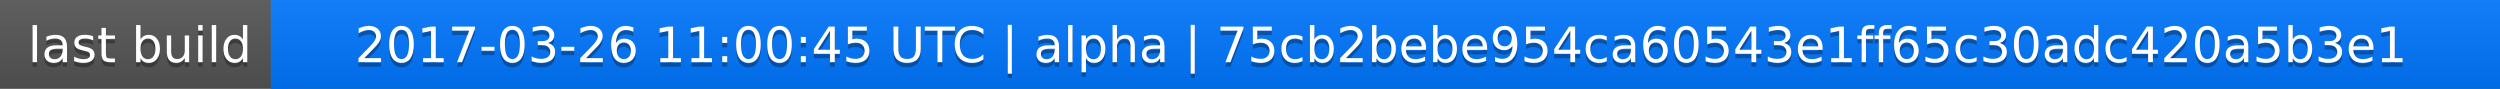
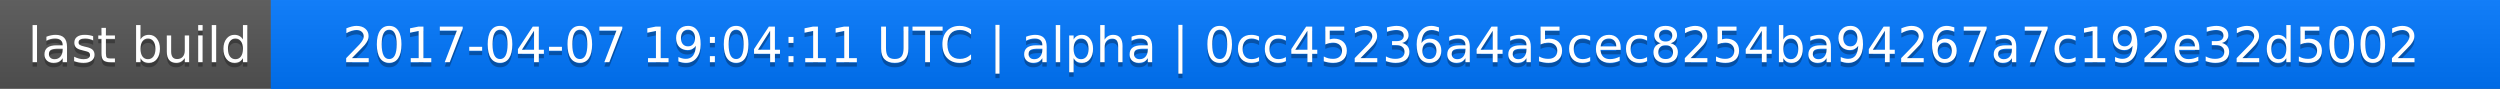
<svg xmlns="http://www.w3.org/2000/svg" width="563" height="20">
  <linearGradient id="a" x2="0" y2="100%">
    <stop offset="0" stop-color="#bbb" stop-opacity=".1" />
    <stop offset="1" stop-opacity=".1" />
  </linearGradient>
  <rect rx="0" width="563" height="20" fill="#555" />
  <rect rx="0" x="61" width="502" height="20" fill="#07f" />
  <path fill="#07f" d="M61 0h4v20h-4z" />
  <rect rx="0" width="563" height="20" fill="url(#a)" />
  <g fill="#fff" text-anchor="middle" font-family="DejaVu Sans,Verdana,Geneva,sans-serif" font-size="11">
    <text x="31.5" y="15" fill="#010101" fill-opacity=".3">last build</text>
    <text x="31.5" y="14">last build</text>
-     <text x="311" y="15" fill="#010101" fill-opacity=".3">2017-03-26 11:00:45 UTC | alpha | 75cb2bebe954ca60543e1ff65c30adc420a5b3e1</text>
-     <text x="311" y="14">2017-03-26 11:00:45 UTC | alpha | 75cb2bebe954ca60543e1ff65c30adc420a5b3e1</text>
+     <text x="311" y="15" fill="#010101" fill-opacity=".3">2017-04-07 19:04:11 UTC | alpha | 0cc45236a4a5cec8254ba94267a7c192e32d5002</text>
+     <text x="311" y="14">2017-04-07 19:04:11 UTC | alpha | 0cc45236a4a5cec8254ba94267a7c192e32d5002</text>
  </g>
</svg>
